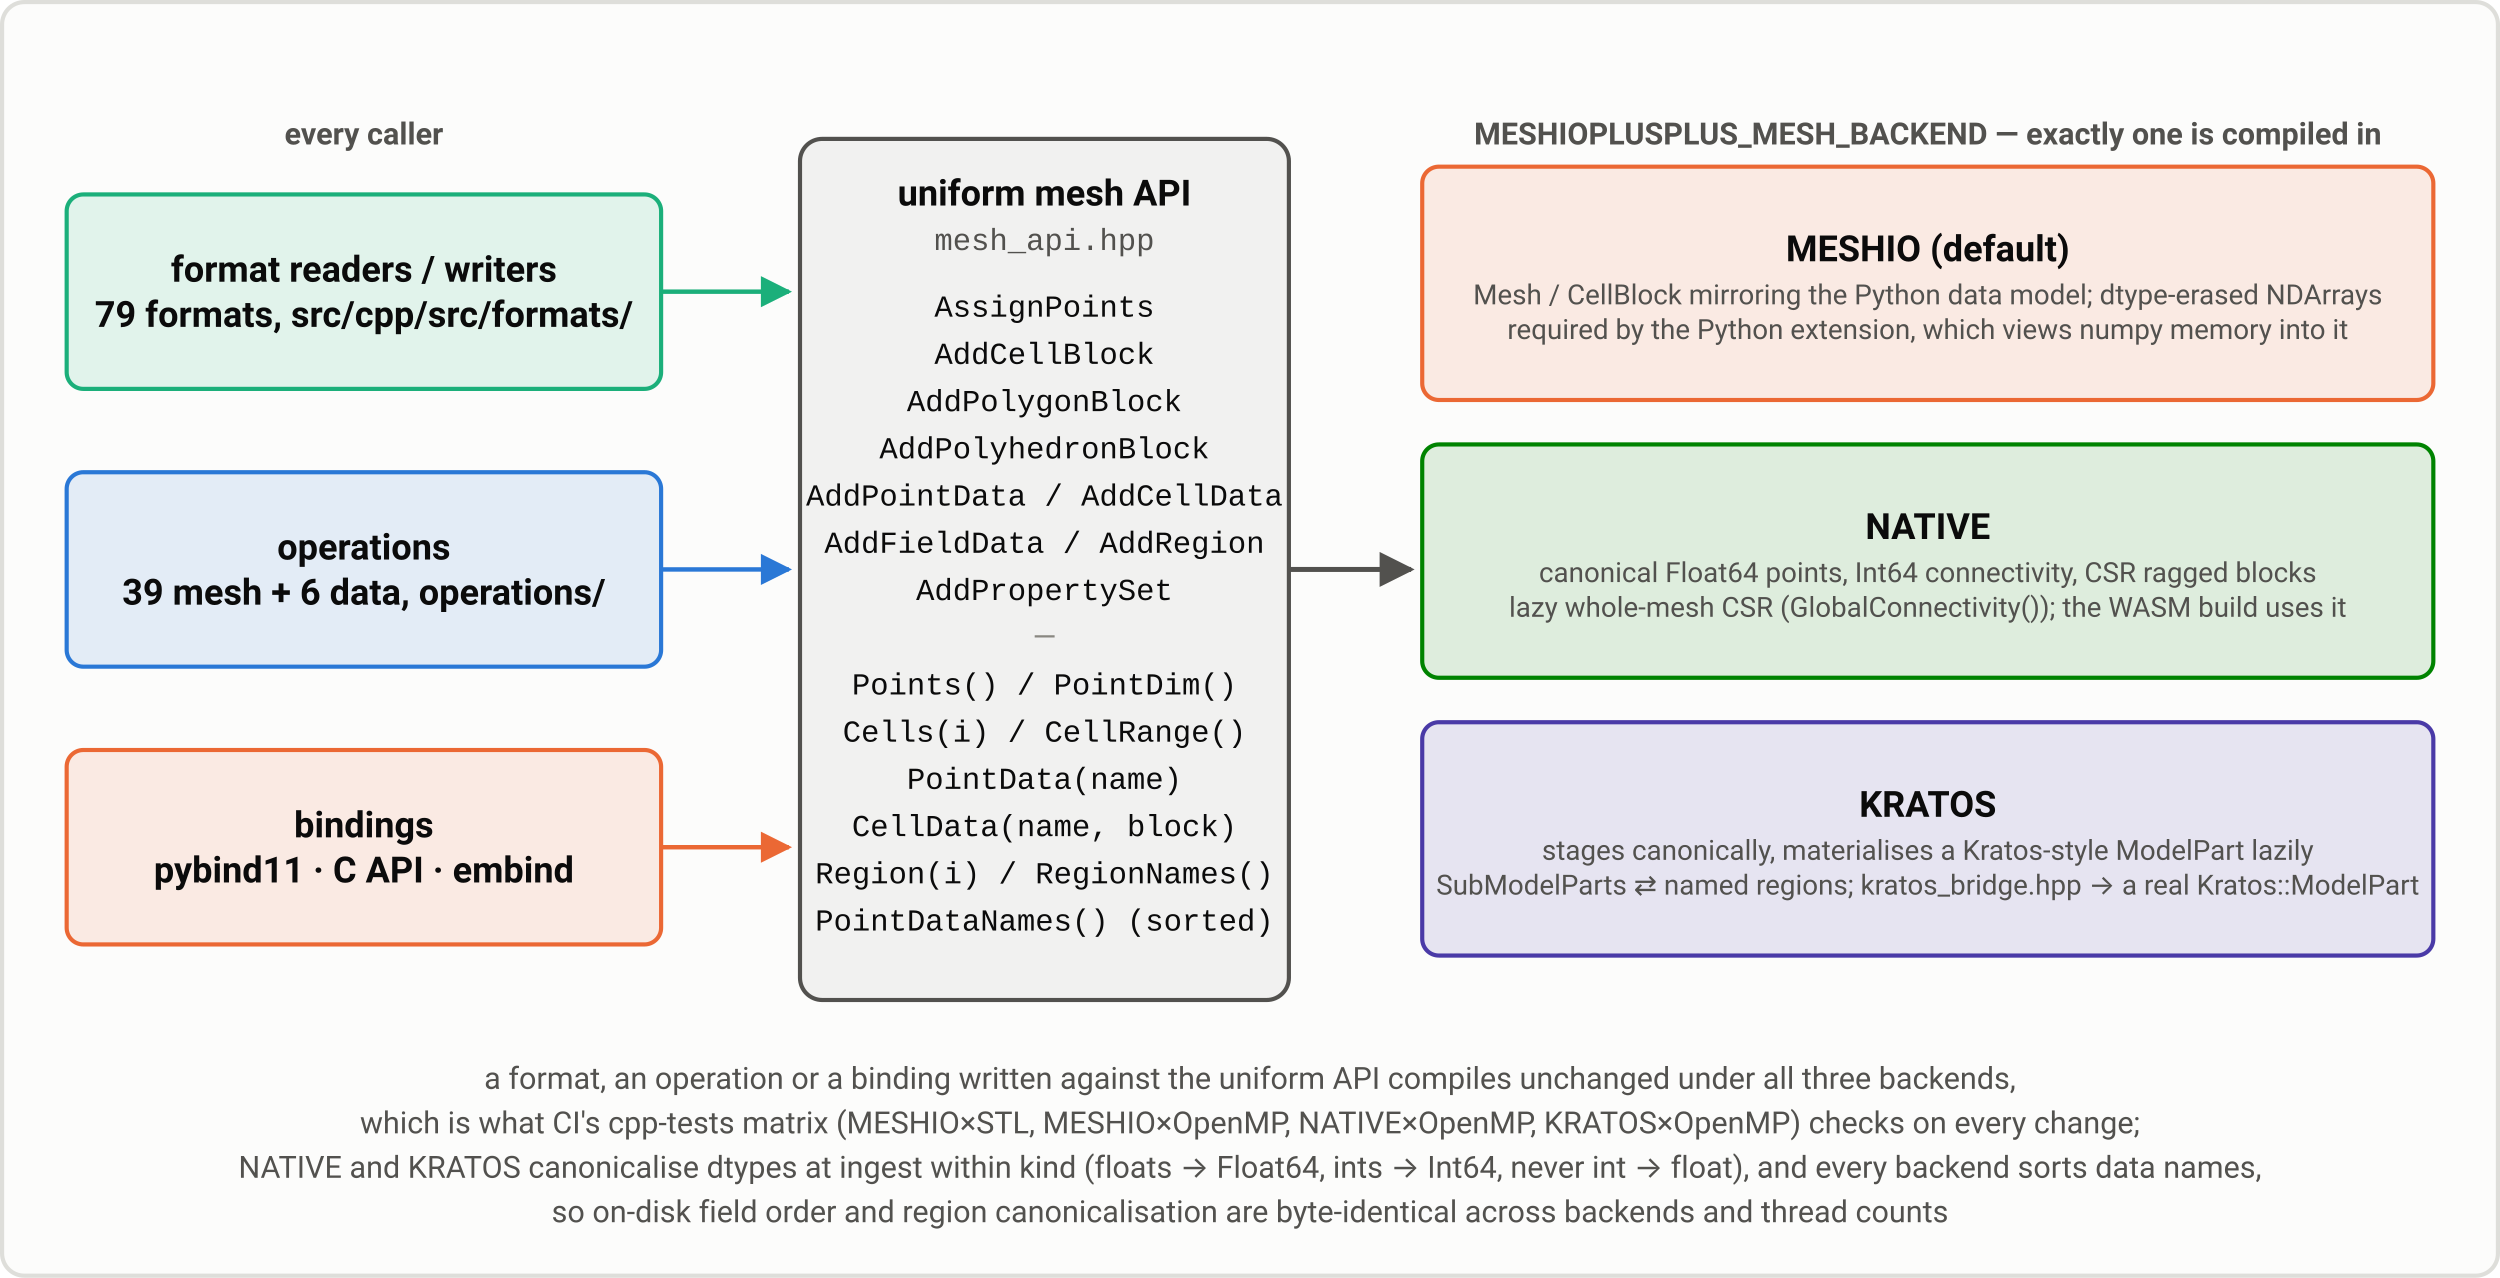
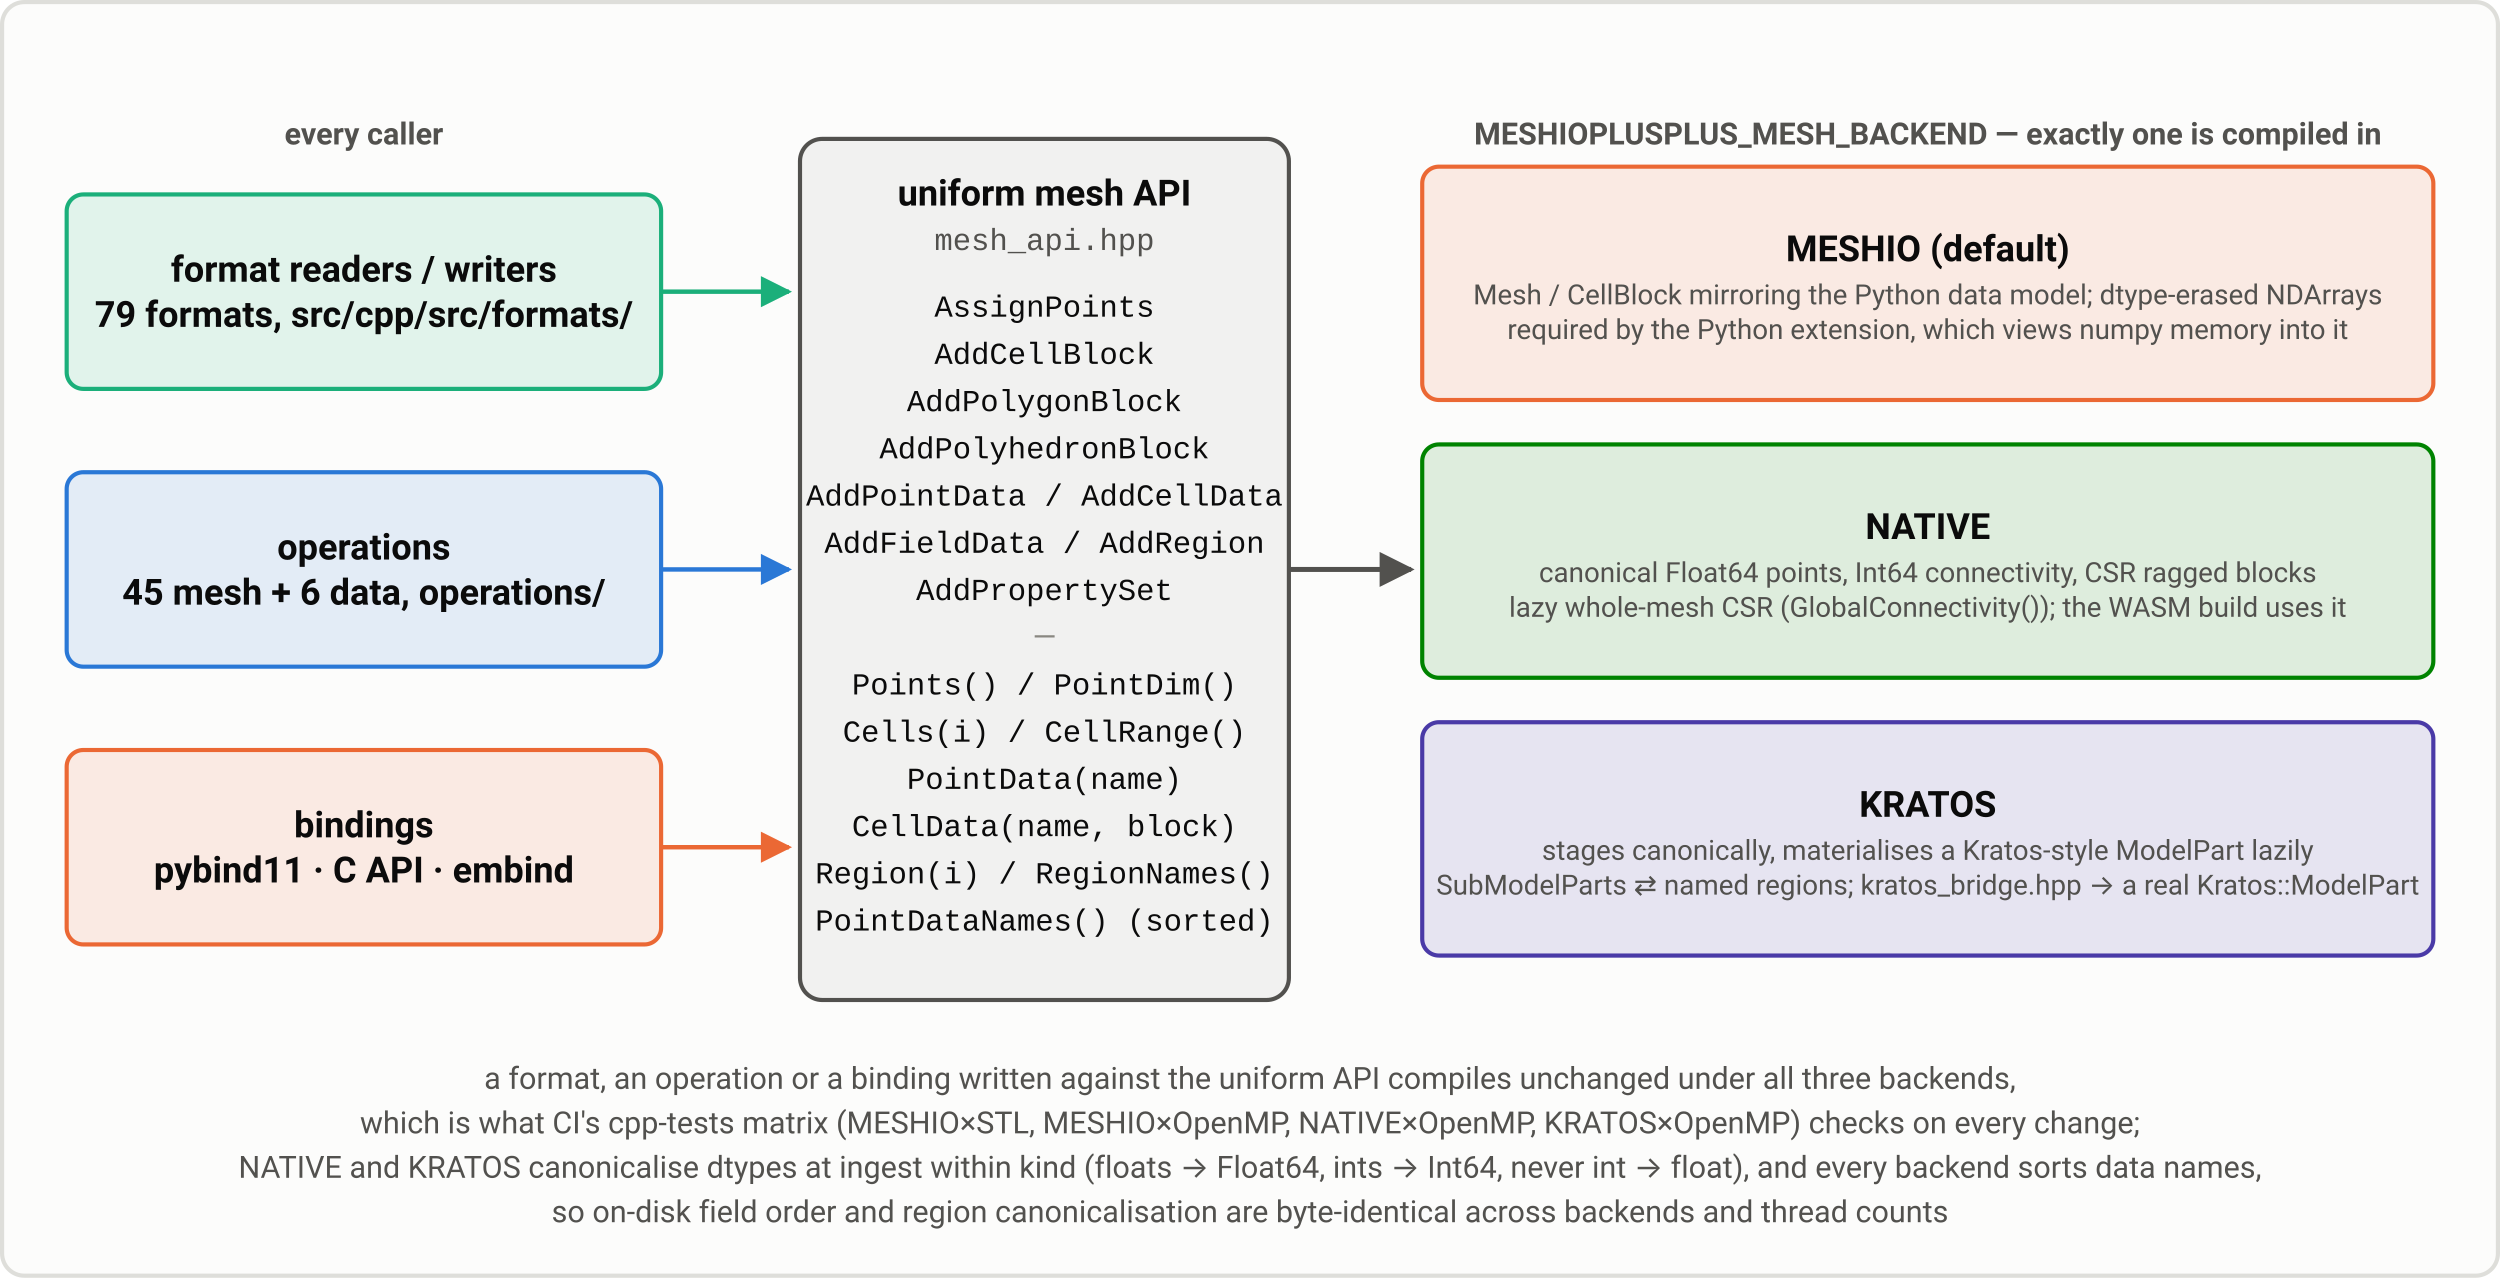
<svg xmlns="http://www.w3.org/2000/svg" viewBox="0 0 900 460" width="900" height="460" font-family="system-ui, -apple-system, 'Segoe UI', Roboto, sans-serif" role="img" aria-label="Three interchangeable in-memory mesh backends behind one uniform mesh API">
  <defs>
    <marker id="arrow-1baf7a" viewBox="0 0 10 10" refX="9" refY="5" markerWidth="7" markerHeight="7" orient="auto-start-reverse">
      <path d="M 0 0 L 10 5 L 0 10 z" fill="#1baf7a" />
    </marker>
    <marker id="arrow-2a78d6" viewBox="0 0 10 10" refX="9" refY="5" markerWidth="7" markerHeight="7" orient="auto-start-reverse">
      <path d="M 0 0 L 10 5 L 0 10 z" fill="#2a78d6" />
    </marker>
    <marker id="arrow-52514e" viewBox="0 0 10 10" refX="9" refY="5" markerWidth="7" markerHeight="7" orient="auto-start-reverse">
      <path d="M 0 0 L 10 5 L 0 10 z" fill="#52514e" />
    </marker>
    <marker id="arrow-eb6834" viewBox="0 0 10 10" refX="9" refY="5" markerWidth="7" markerHeight="7" orient="auto-start-reverse">
      <path d="M 0 0 L 10 5 L 0 10 z" fill="#eb6834" />
    </marker>
  </defs>
  <rect x="0.75" y="0.75" width="898.5" height="458.5" rx="8" fill="#fcfcfb" stroke="#dededa" stroke-width="1.5" />
  <rect x="24" y="70" width="214" height="70" rx="6" fill="#1baf7a" fill-opacity="0.12" stroke="#1baf7a" stroke-width="1.5" />
  <text x="131" y="101.42" font-family="system-ui, -apple-system, 'Segoe UI', Roboto, sans-serif" font-size="13" font-weight="600" text-anchor="middle" fill="#0b0b0b">format readers / writers</text>
  <text x="131" y="117.67" font-family="system-ui, -apple-system, 'Segoe UI', Roboto, sans-serif" font-size="13" font-weight="600" text-anchor="middle" fill="#0b0b0b">79 formats, src/cpp/src/formats/</text>
  <line x1="238" y1="105" x2="284" y2="105" stroke="#1baf7a" stroke-width="1.6" marker-end="url(#arrow-1baf7a)" />
  <rect x="24" y="170" width="214" height="70" rx="6" fill="#2a78d6" fill-opacity="0.12" stroke="#2a78d6" stroke-width="1.5" />
  <text x="131" y="201.43" font-family="system-ui, -apple-system, 'Segoe UI', Roboto, sans-serif" font-size="13" font-weight="600" text-anchor="middle" fill="#0b0b0b">operations</text>
-   <text x="131" y="217.68" font-family="system-ui, -apple-system, 'Segoe UI', Roboto, sans-serif" font-size="13" font-weight="600" text-anchor="middle" fill="#0b0b0b">39 mesh + 6 data, operations/</text>
+   <text x="131" y="217.68" font-family="system-ui, -apple-system, 'Segoe UI', Roboto, sans-serif" font-size="13" font-weight="600" text-anchor="middle" fill="#0b0b0b">45 mesh + 6 data, operations/</text>
  <line x1="238" y1="205" x2="284" y2="205" stroke="#2a78d6" stroke-width="1.6" marker-end="url(#arrow-2a78d6)" />
  <rect x="24" y="270" width="214" height="70" rx="6" fill="#eb6834" fill-opacity="0.12" stroke="#eb6834" stroke-width="1.5" />
  <text x="131" y="301.43" font-family="system-ui, -apple-system, 'Segoe UI', Roboto, sans-serif" font-size="13" font-weight="600" text-anchor="middle" fill="#0b0b0b">bindings</text>
  <text x="131" y="317.68" font-family="system-ui, -apple-system, 'Segoe UI', Roboto, sans-serif" font-size="13" font-weight="600" text-anchor="middle" fill="#0b0b0b">pybind11 · C API · embind</text>
  <line x1="238" y1="305" x2="284" y2="305" stroke="#eb6834" stroke-width="1.6" marker-end="url(#arrow-eb6834)" />
  <text x="131" y="52" font-family="system-ui, -apple-system, 'Segoe UI', Roboto, sans-serif" font-size="11" font-weight="700" text-anchor="middle" fill="#52514e">every caller</text>
  <rect x="288" y="50" width="176" height="310" rx="8" fill="#52514e" fill-opacity="0.06" stroke="#52514e" stroke-width="1.5" />
  <text x="376" y="74" font-family="system-ui, -apple-system, 'Segoe UI', Roboto, sans-serif" font-size="13" font-weight="700" text-anchor="middle" fill="#0b0b0b">uniform mesh API</text>
  <text x="376" y="90" font-family="ui-monospace, SFMono-Regular, Menlo, Consolas, 'Liberation Mono', monospace" font-size="11" text-anchor="middle" fill="#52514e">mesh_api.hpp</text>
  <text x="376" y="114" font-family="ui-monospace, SFMono-Regular, Menlo, Consolas, 'Liberation Mono', monospace" font-size="11" text-anchor="middle" fill="#0b0b0b">AssignPoints</text>
  <text x="376" y="131" font-family="ui-monospace, SFMono-Regular, Menlo, Consolas, 'Liberation Mono', monospace" font-size="11" text-anchor="middle" fill="#0b0b0b">AddCellBlock</text>
  <text x="376" y="148" font-family="ui-monospace, SFMono-Regular, Menlo, Consolas, 'Liberation Mono', monospace" font-size="11" text-anchor="middle" fill="#0b0b0b">AddPolygonBlock</text>
  <text x="376" y="165" font-family="ui-monospace, SFMono-Regular, Menlo, Consolas, 'Liberation Mono', monospace" font-size="11" text-anchor="middle" fill="#0b0b0b">AddPolyhedronBlock</text>
  <text x="376" y="182" font-family="ui-monospace, SFMono-Regular, Menlo, Consolas, 'Liberation Mono', monospace" font-size="11" text-anchor="middle" fill="#0b0b0b">AddPointData / AddCellData</text>
  <text x="376" y="199" font-family="ui-monospace, SFMono-Regular, Menlo, Consolas, 'Liberation Mono', monospace" font-size="11" text-anchor="middle" fill="#0b0b0b">AddFieldData / AddRegion</text>
  <text x="376" y="216" font-family="ui-monospace, SFMono-Regular, Menlo, Consolas, 'Liberation Mono', monospace" font-size="11" text-anchor="middle" fill="#0b0b0b">AddPropertySet</text>
  <text x="376" y="233" font-family="system-ui, -apple-system, 'Segoe UI', Roboto, sans-serif" font-size="11" text-anchor="middle" fill="#898781">—</text>
  <text x="376" y="250" font-family="ui-monospace, SFMono-Regular, Menlo, Consolas, 'Liberation Mono', monospace" font-size="11" text-anchor="middle" fill="#0b0b0b">Points() / PointDim()</text>
  <text x="376" y="267" font-family="ui-monospace, SFMono-Regular, Menlo, Consolas, 'Liberation Mono', monospace" font-size="11" text-anchor="middle" fill="#0b0b0b">Cells(i) / CellRange()</text>
  <text x="376" y="284" font-family="ui-monospace, SFMono-Regular, Menlo, Consolas, 'Liberation Mono', monospace" font-size="11" text-anchor="middle" fill="#0b0b0b">PointData(name)</text>
  <text x="376" y="301" font-family="ui-monospace, SFMono-Regular, Menlo, Consolas, 'Liberation Mono', monospace" font-size="11" text-anchor="middle" fill="#0b0b0b">CellData(name, block)</text>
  <text x="376" y="318" font-family="ui-monospace, SFMono-Regular, Menlo, Consolas, 'Liberation Mono', monospace" font-size="11" text-anchor="middle" fill="#0b0b0b">Region(i) / RegionNames()</text>
  <text x="376" y="335" font-family="ui-monospace, SFMono-Regular, Menlo, Consolas, 'Liberation Mono', monospace" font-size="11" text-anchor="middle" fill="#0b0b0b">PointDataNames() (sorted)</text>
  <line x1="464" y1="205" x2="508" y2="205" stroke="#52514e" stroke-width="1.8" marker-end="url(#arrow-52514e)" />
  <rect x="512" y="60" width="364" height="84" rx="6" fill="#eb6834" fill-opacity="0.12" stroke="#eb6834" stroke-width="1.5" />
  <text x="694" y="94.05" font-family="system-ui, -apple-system, 'Segoe UI', Roboto, sans-serif" font-size="13" font-weight="600" text-anchor="middle" fill="#0b0b0b">MESHIO (default)</text>
  <text x="694" y="109.55" font-family="system-ui, -apple-system, 'Segoe UI', Roboto, sans-serif" font-size="10" text-anchor="middle" fill="#52514e">Mesh / CellBlock mirroring the Python data model; dtype-erased NDArrays</text>
  <text x="694" y="122.05" font-family="system-ui, -apple-system, 'Segoe UI', Roboto, sans-serif" font-size="10" text-anchor="middle" fill="#52514e">required by the Python extension, which views numpy memory into it</text>
  <rect x="512" y="160" width="364" height="84" rx="6" fill="#008300" fill-opacity="0.12" stroke="#008300" stroke-width="1.5" />
  <text x="694" y="194.05" font-family="system-ui, -apple-system, 'Segoe UI', Roboto, sans-serif" font-size="13" font-weight="600" text-anchor="middle" fill="#0b0b0b">NATIVE</text>
  <text x="694" y="209.55" font-family="system-ui, -apple-system, 'Segoe UI', Roboto, sans-serif" font-size="10" text-anchor="middle" fill="#52514e">canonical Float64 points, Int64 connectivity, CSR ragged blocks</text>
  <text x="694" y="222.05" font-family="system-ui, -apple-system, 'Segoe UI', Roboto, sans-serif" font-size="10" text-anchor="middle" fill="#52514e">lazy whole-mesh CSR (GlobalConnectivity()); the WASM build uses it</text>
  <rect x="512" y="260" width="364" height="84" rx="6" fill="#4a3aa7" fill-opacity="0.12" stroke="#4a3aa7" stroke-width="1.5" />
  <text x="694" y="294.05" font-family="system-ui, -apple-system, 'Segoe UI', Roboto, sans-serif" font-size="13" font-weight="600" text-anchor="middle" fill="#0b0b0b">KRATOS</text>
  <text x="694" y="309.55" font-family="system-ui, -apple-system, 'Segoe UI', Roboto, sans-serif" font-size="10" text-anchor="middle" fill="#52514e">stages canonically, materialises a Kratos-style ModelPart lazily</text>
  <text x="694" y="322.05" font-family="system-ui, -apple-system, 'Segoe UI', Roboto, sans-serif" font-size="10" text-anchor="middle" fill="#52514e">SubModelParts ⇄ named regions; kratos_bridge.hpp → a real Kratos::ModelPart</text>
  <text x="694" y="52" font-family="system-ui, -apple-system, 'Segoe UI', Roboto, sans-serif" font-size="11" font-weight="700" text-anchor="middle" fill="#52514e">MESHIOPLUSPLUS_MESH_BACKEND — exactly one is compiled in</text>
  <text x="450" y="392" font-family="system-ui, -apple-system, 'Segoe UI', Roboto, sans-serif" font-size="11" text-anchor="middle" fill="#52514e">a format, an operation or a binding written against the uniform API compiles unchanged under all three backends,</text>
  <text x="450" y="408" font-family="system-ui, -apple-system, 'Segoe UI', Roboto, sans-serif" font-size="11" text-anchor="middle" fill="#52514e">which is what CI's cpp-tests matrix (MESHIO×STL, MESHIO×OpenMP, NATIVE×OpenMP, KRATOS×OpenMP) checks on every change;</text>
  <text x="450" y="424" font-family="system-ui, -apple-system, 'Segoe UI', Roboto, sans-serif" font-size="11" text-anchor="middle" fill="#52514e">NATIVE and KRATOS canonicalise dtypes at ingest within kind (floats → Float64, ints → Int64, never int → float), and every backend sorts data names,</text>
  <text x="450" y="440" font-family="system-ui, -apple-system, 'Segoe UI', Roboto, sans-serif" font-size="11" text-anchor="middle" fill="#52514e">so on-disk field order and region canonicalisation are byte-identical across backends and thread counts</text>
</svg>
